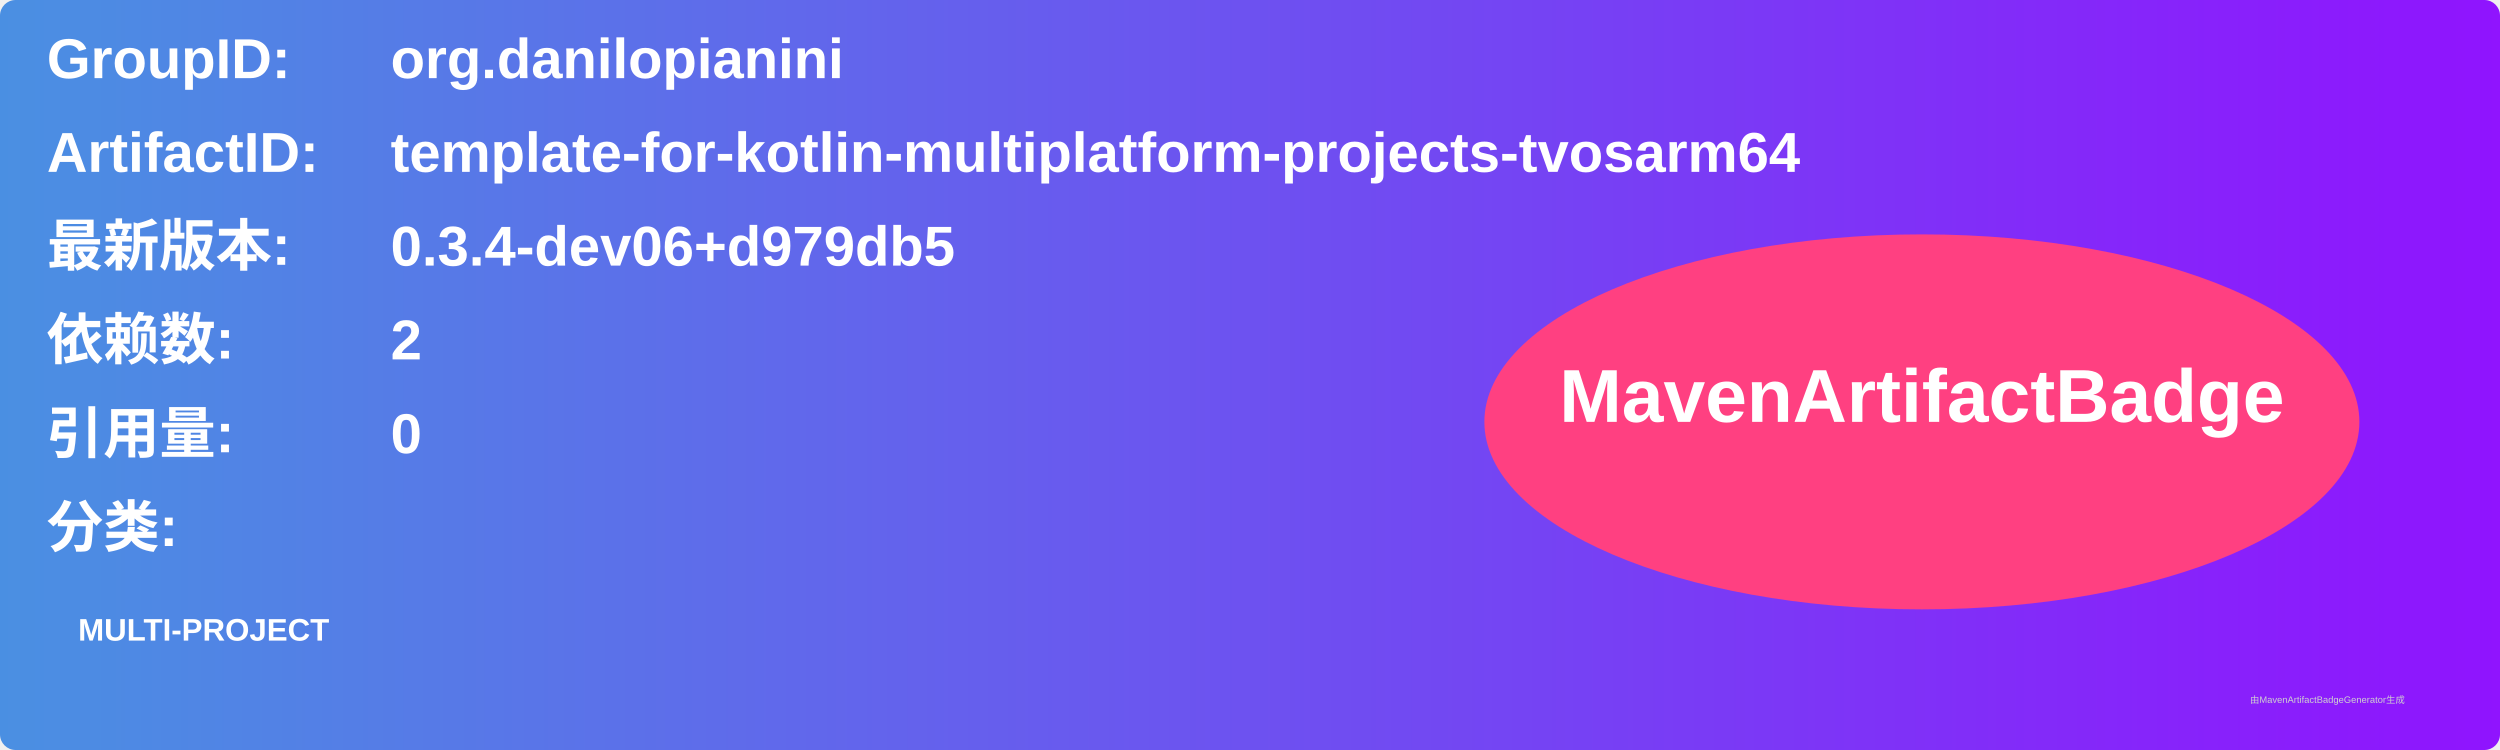
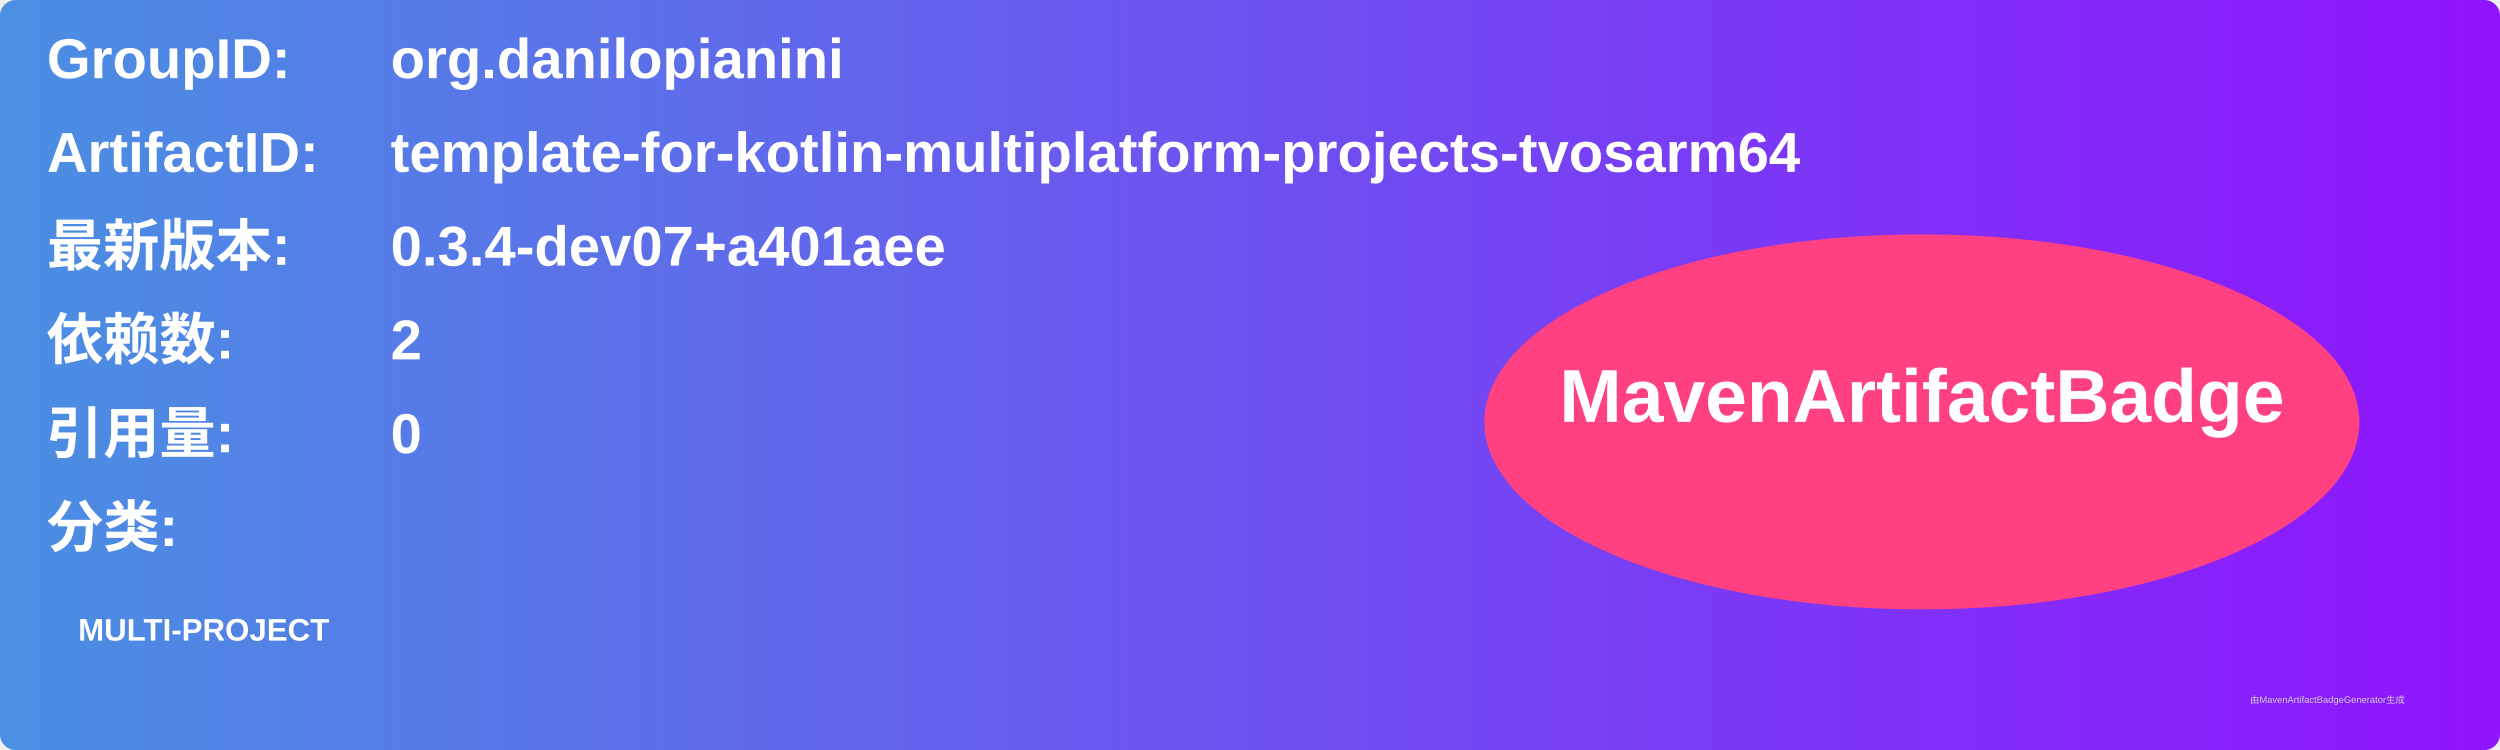
<svg xmlns="http://www.w3.org/2000/svg" width="800" height="240" viewBox="0 0 800 240">
  <linearGradient id="grad" x1="0%" y1="0%" x2="100%" y2="0%">
    <stop offset="0%" stop-color="#4a90e2" />
    <stop offset="100%" stop-color="#9013fe" />
  </linearGradient>
  <rect width="100%" height="100%" rx="5" ry="5" fill="url(#grad)" />
  <g transform="translate(15, 15)">
    <text x="0" y="10" font-family="Arial" font-size="18" fill="white" font-weight="bold" width="260">GroupID:</text>
    <text x="110" y="10" font-family="Arial" font-size="18" fill="white" font-weight="bold" width="460">org.danilopianini</text>
    <text x="0" y="40" font-family="Arial" font-size="18" fill="white" font-weight="bold" width="260">ArtifactID:</text>
    <text x="110" y="40" font-family="Arial" font-size="18" fill="white" font-weight="bold" width="460">template-for-kotlin-multiplatform-projects-tvosarm64</text>
    <text x="0" y="70" font-family="Arial" font-size="18" fill="white" font-weight="bold">最新版本:</text>
    <text x="110" y="70" font-family="Arial" font-size="18" fill="white" font-weight="bold">
-       <tspan font-weight="bold">0.3.4-dev06+d979db5</tspan>
+       <tspan font-weight="bold">0.3.4-dev07+a401aee</tspan>
    </text>
    <text x="0" y="100" font-family="Arial" font-size="18" fill="white" font-weight="bold">依赖数: </text>
    <text x="110" y="100" font-family="Arial" font-size="18" fill="white">
      <tspan font-weight="bold">2</tspan>
    </text>
    <text x="0" y="130" font-family="Arial" font-size="18" fill="white" font-weight="bold">引用量: </text>
    <text x="110" y="130" font-family="Arial" font-size="18" fill="white">
      <tspan font-weight="bold">0</tspan>
    </text>
    <text x="0" y="160" font-family="Arial" font-size="18" fill="white" font-weight="bold">分类:</text>
    <text x="10" y="190" font-family="Arial" font-size="10" fill="white">
      <tspan font-weight="bold">MULTI-PROJECT</tspan>
    </text>
    <ellipse cx="600" cy="120" rx="140" ry="60" fill="#ff4081" />
    <text x="600" y="120" text-anchor="middle" font-family="Arial" font-size="24" fill="white" font-weight="bold">MavenArtifactBadge</text>
  </g>
  <text x="720" y="225" font-family="Arial" font-size="3" fill="#d0d0d0">由MavenArtifactBadgeGenerator生成</text>
</svg>
